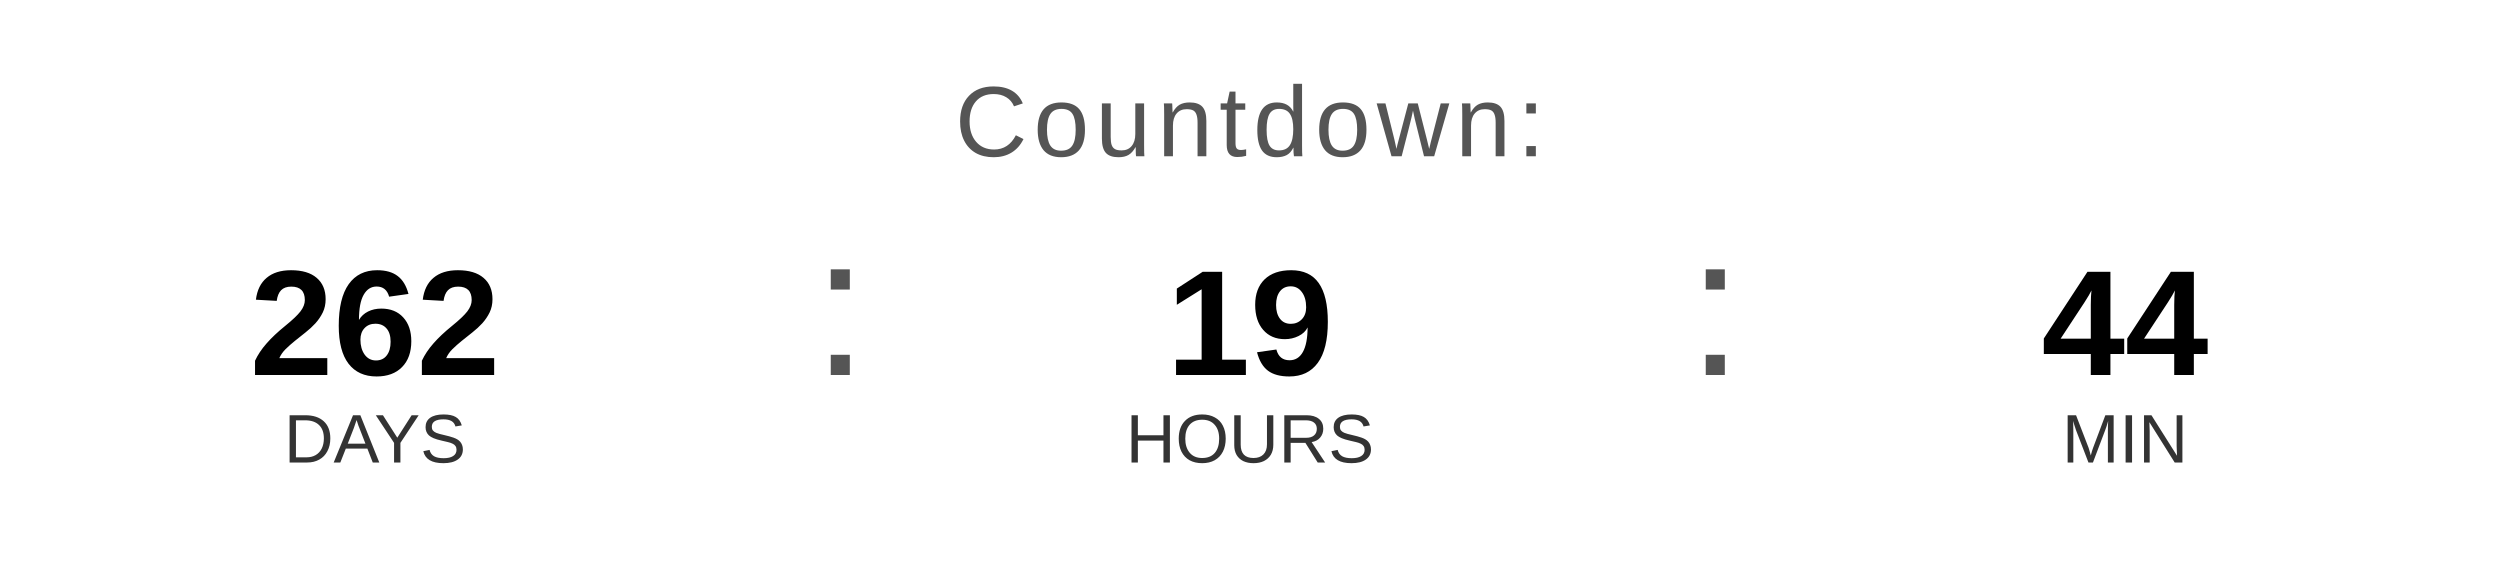
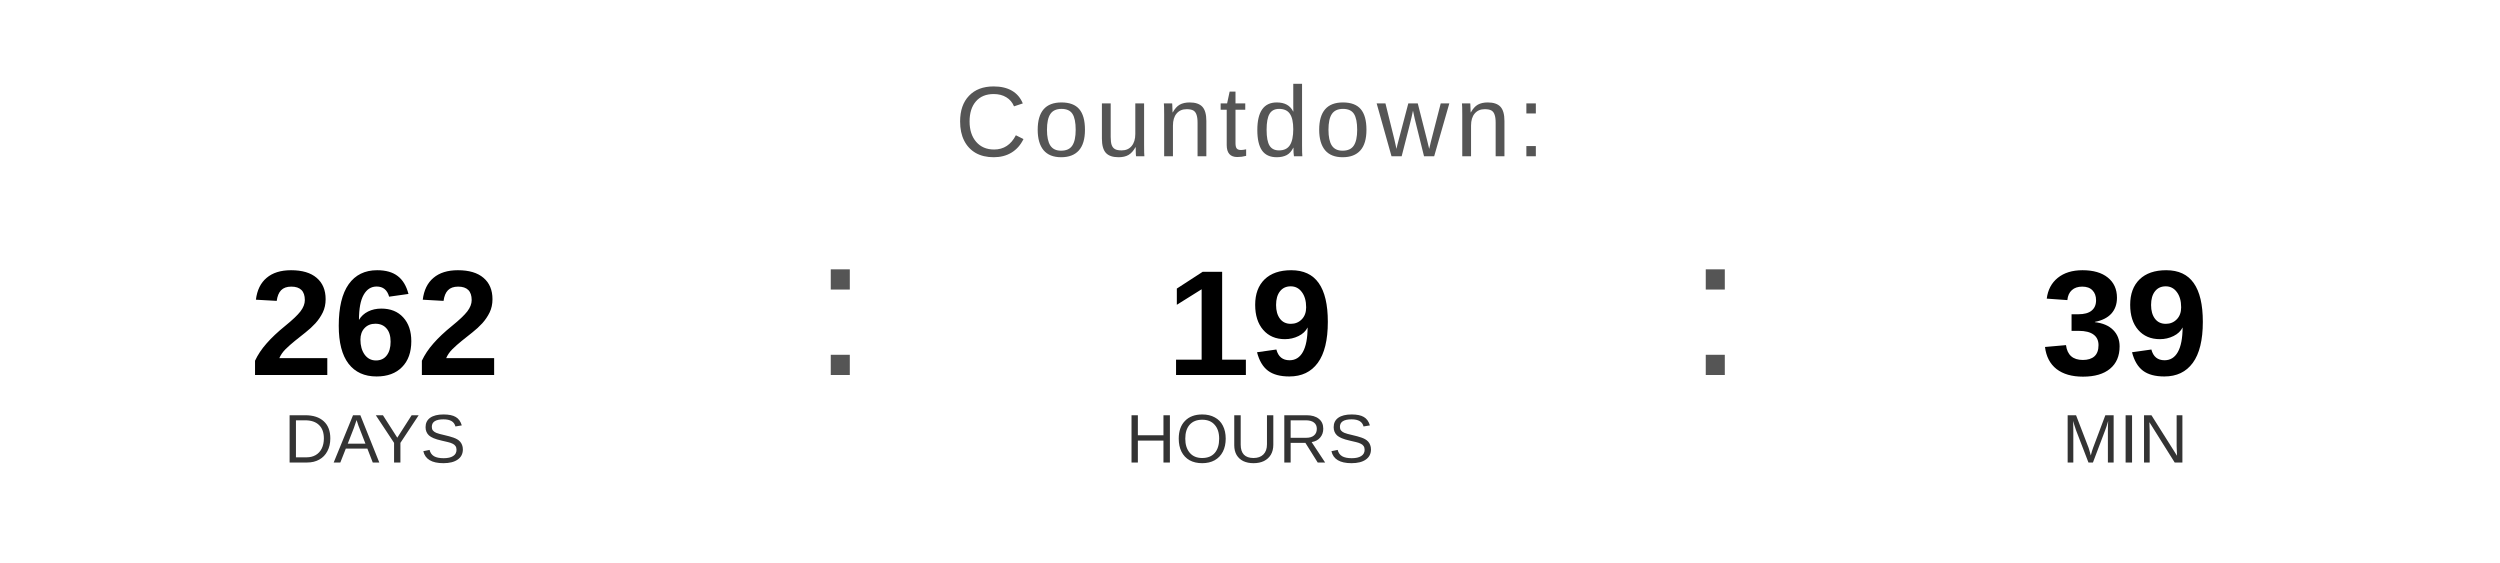
<svg xmlns="http://www.w3.org/2000/svg" width="400" height="90" viewBox="0 0 400 90">
  <text x="200" y="25" font-family="Arial, Helvetica, sans-serif" font-size="16" fill="#555555" text-anchor="middle" letter-spacing="1">
    Countdown:
  </text>
  <text x="60" y="60" font-family="Arial, Helvetica, sans-serif" font-size="24" font-weight="bold" fill="#000000" text-anchor="middle">262</text>
  <text x="60" y="74" font-family="Arial, Helvetica, sans-serif" font-size="11" fill="#333333" text-anchor="middle">DAYS</text>
  <text x="130" y="60" font-family="Arial, sans-serif" font-size="32" fill="#555555">:</text>
  <text x="200" y="60" font-family="Arial, Helvetica, sans-serif" font-size="24" font-weight="bold" fill="#000000" text-anchor="middle">19</text>
  <text x="200" y="74" font-family="Arial, Helvetica, sans-serif" font-size="11" fill="#333333" text-anchor="middle">HOURS</text>
  <text x="270" y="60" font-family="Arial, sans-serif" font-size="32" fill="#555555">:</text>
-   <text x="340" y="60" font-family="Arial, Helvetica, sans-serif" font-size="24" font-weight="bold" fill="#000000" text-anchor="middle">44</text>
+   <text x="340" y="60" font-family="Arial, Helvetica, sans-serif" font-size="24" font-weight="bold" fill="#000000" text-anchor="middle">39</text>
  <text x="340" y="74" font-family="Arial, Helvetica, sans-serif" font-size="11" fill="#333333" text-anchor="middle">MIN</text>
</svg>
